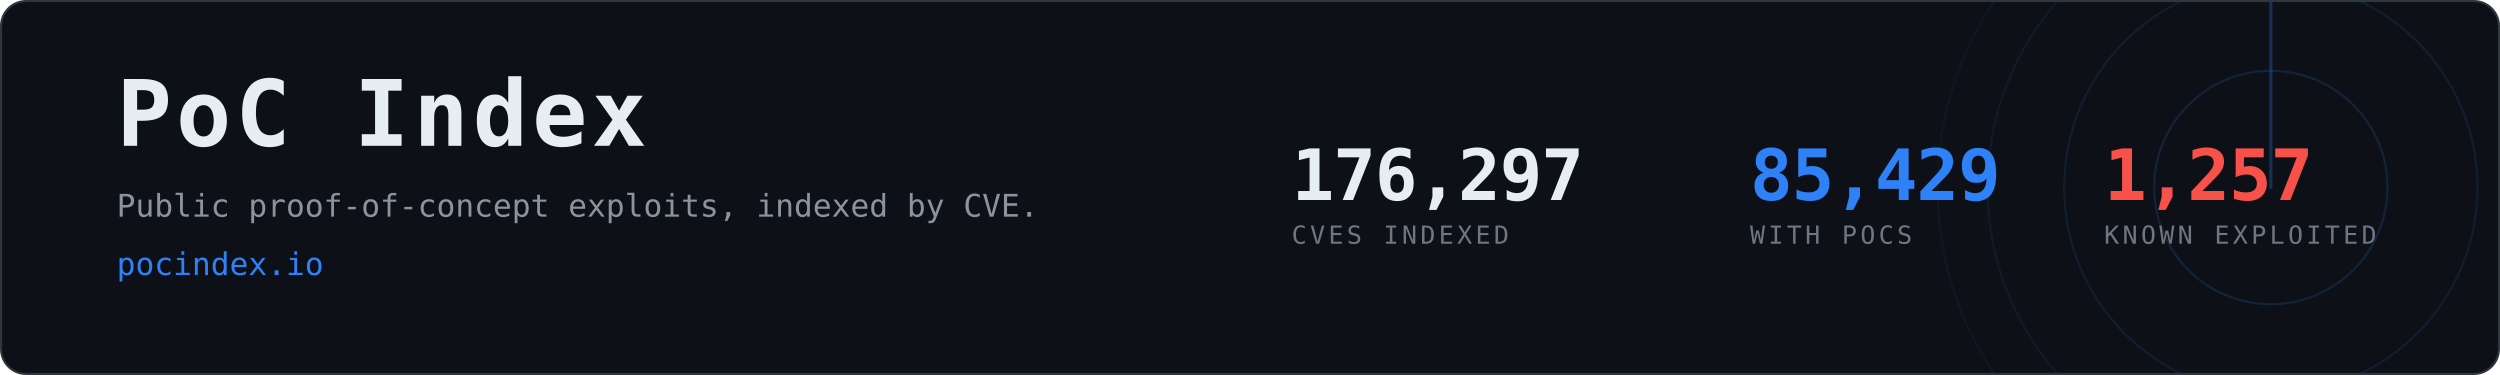
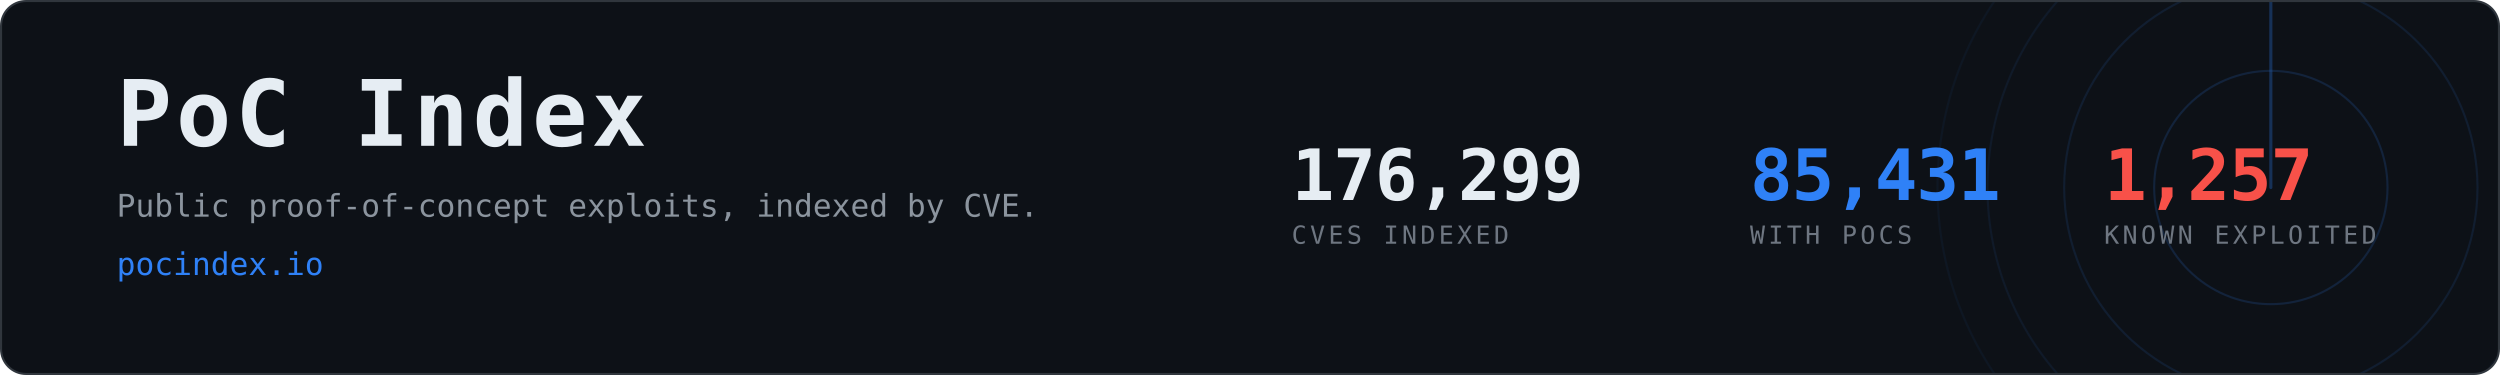
- <svg xmlns="http://www.w3.org/2000/svg" width="1200" height="180" viewBox="0 0 1200 180" role="img" aria-label="PoC Index, 85,429 CVEs with public proof-of-concept exploits">
+ <svg xmlns="http://www.w3.org/2000/svg" width="1200" height="180" viewBox="0 0 1200 180" role="img" aria-label="PoC Index, 85,431 CVEs with public proof-of-concept exploits">
  <clipPath id="card">
    <rect x="1" y="1" width="1198" height="178" rx="12" />
  </clipPath>
  <rect x="0.5" y="0.5" width="1199" height="179" rx="12" fill="#0d1117" stroke="#30363d" />
  <g clip-path="url(#card)" opacity="0.6">
    <g>
      <circle cx="1090" cy="90" r="56.0" fill="none" stroke="#2f81f7" stroke-width="1" opacity="0.270" />
      <circle cx="1090" cy="90" r="99.2" fill="none" stroke="#2f81f7" stroke-width="1" opacity="0.195" />
      <circle cx="1090" cy="90" r="136.0" fill="none" stroke="#2f81f7" stroke-width="1" opacity="0.135" />
      <circle cx="1090" cy="90" r="160.0" fill="none" stroke="#2f81f7" stroke-width="1" opacity="0.090" />
      <line x1="1090" y1="90" x2="1090" y2="-70.0" stroke="#2f81f7" stroke-width="1.5" stroke-linecap="round" opacity="0.480">
        <animateTransform attributeName="transform" type="rotate" from="0 1090 90" to="360 1090 90" dur="8s" repeatCount="indefinite" />
      </line>
    </g>
  </g>
  <text x="56" y="70" font-family="ui-monospace,SFMono-Regular,Menlo,Consolas,monospace" font-size="44" font-weight="700" fill="#e6edf3" letter-spacing="2">PoC Index</text>
  <text x="56" y="104" font-family="ui-monospace,SFMono-Regular,Menlo,Consolas,monospace" font-size="15" fill="#8b949e">
    Public proof-of-concept exploits, indexed by CVE.</text>
  <text x="56" y="132" font-family="ui-monospace,SFMono-Regular,Menlo,Consolas,monospace" font-size="15" fill="#2f81f7">pocindex.io</text>
-   <text x="620" y="96" font-family="ui-monospace,SFMono-Regular,Menlo,Consolas,monospace" font-size="34" font-weight="700" fill="#e6edf3" letter-spacing="-0.5">176,297</text>
+   <text x="620" y="96" font-family="ui-monospace,SFMono-Regular,Menlo,Consolas,monospace" font-size="34" font-weight="700" fill="#e6edf3" letter-spacing="-0.5">176,299</text>
  <text x="620" y="117" font-family="ui-monospace,SFMono-Regular,Menlo,Consolas,monospace" font-size="12" fill="#6e7681" letter-spacing="1.6">CVES INDEXED</text>
-   <text x="840" y="96" font-family="ui-monospace,SFMono-Regular,Menlo,Consolas,monospace" font-size="34" font-weight="700" fill="#2f81f7" letter-spacing="-0.5">85,429</text>
+   <text x="840" y="96" font-family="ui-monospace,SFMono-Regular,Menlo,Consolas,monospace" font-size="34" font-weight="700" fill="#2f81f7" letter-spacing="-0.5">85,431</text>
  <text x="840" y="117" font-family="ui-monospace,SFMono-Regular,Menlo,Consolas,monospace" font-size="12" fill="#6e7681" letter-spacing="1.6">WITH POCS</text>
  <text x="1010" y="96" font-family="ui-monospace,SFMono-Regular,Menlo,Consolas,monospace" font-size="34" font-weight="700" fill="#f85149" letter-spacing="-0.5">1,257</text>
  <text x="1010" y="117" font-family="ui-monospace,SFMono-Regular,Menlo,Consolas,monospace" font-size="12" fill="#6e7681" letter-spacing="1.6">KNOWN EXPLOITED</text>
</svg>
